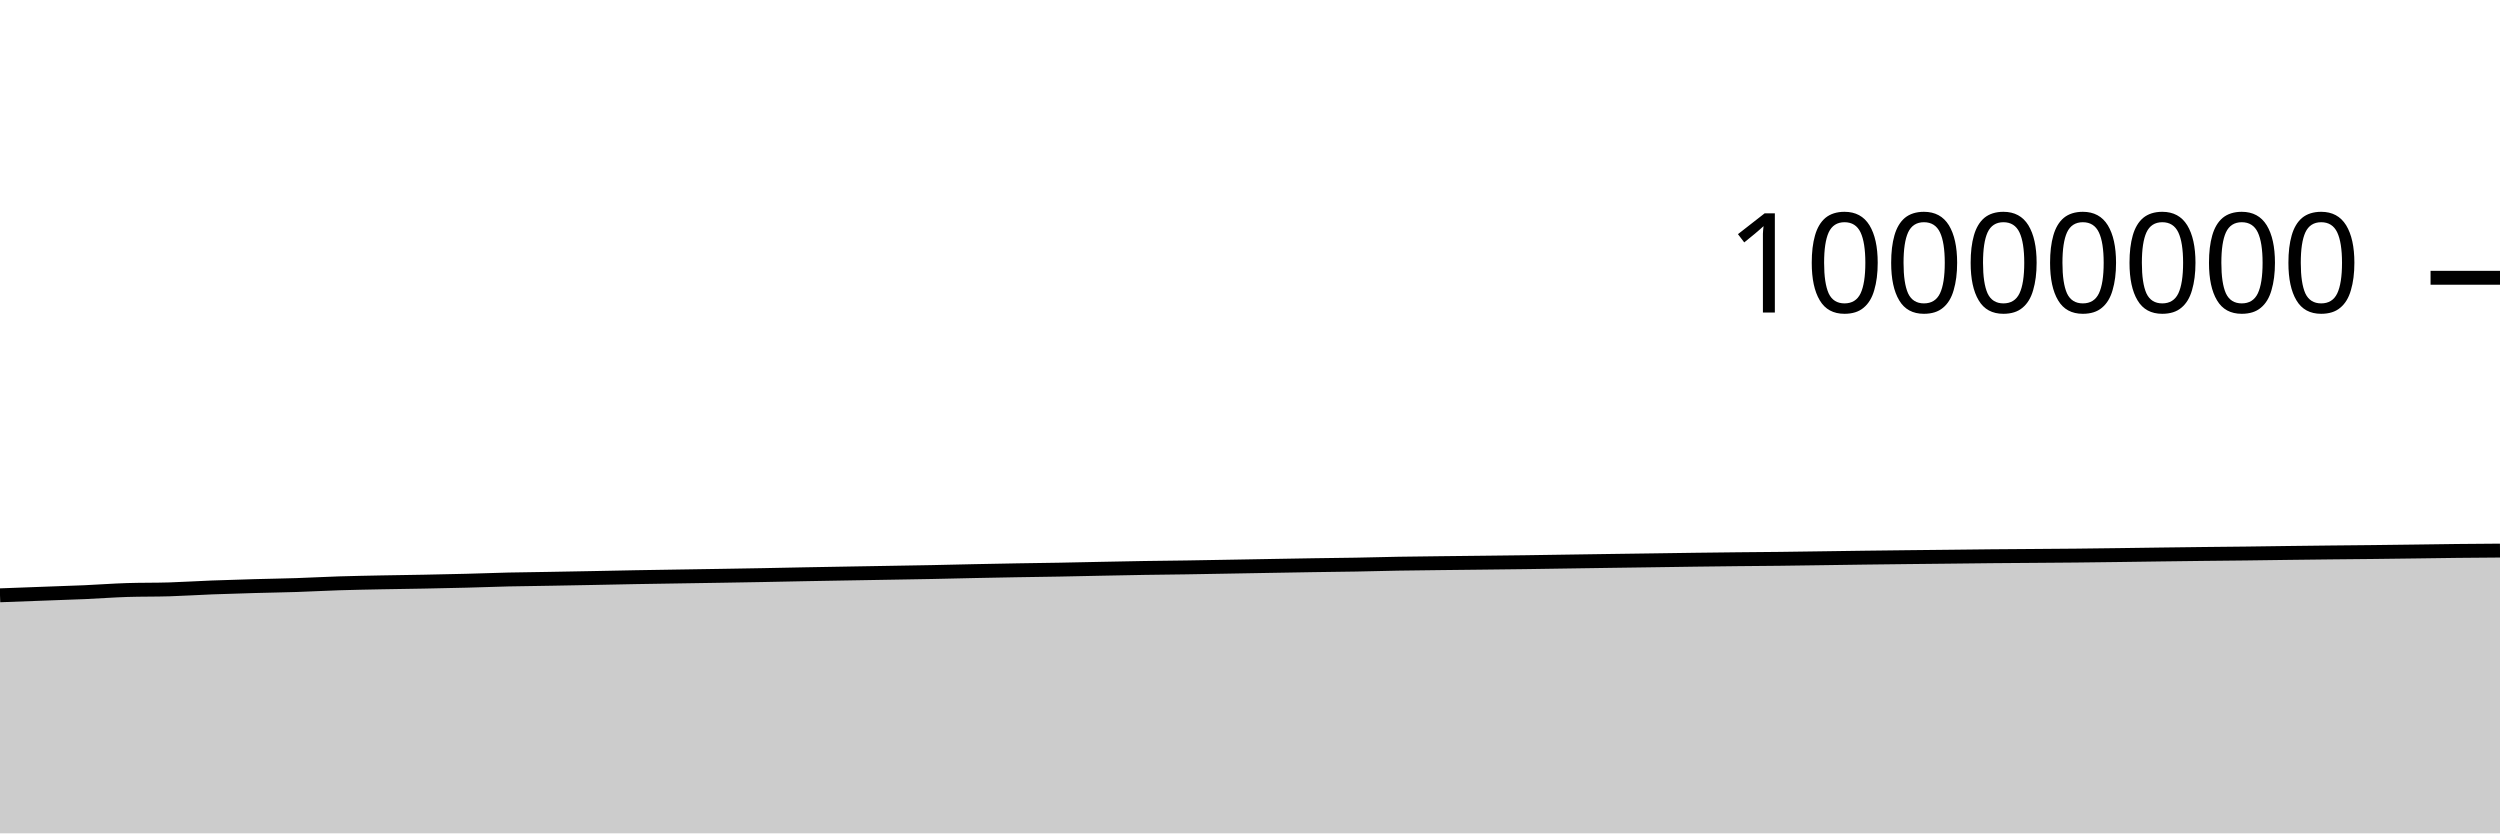
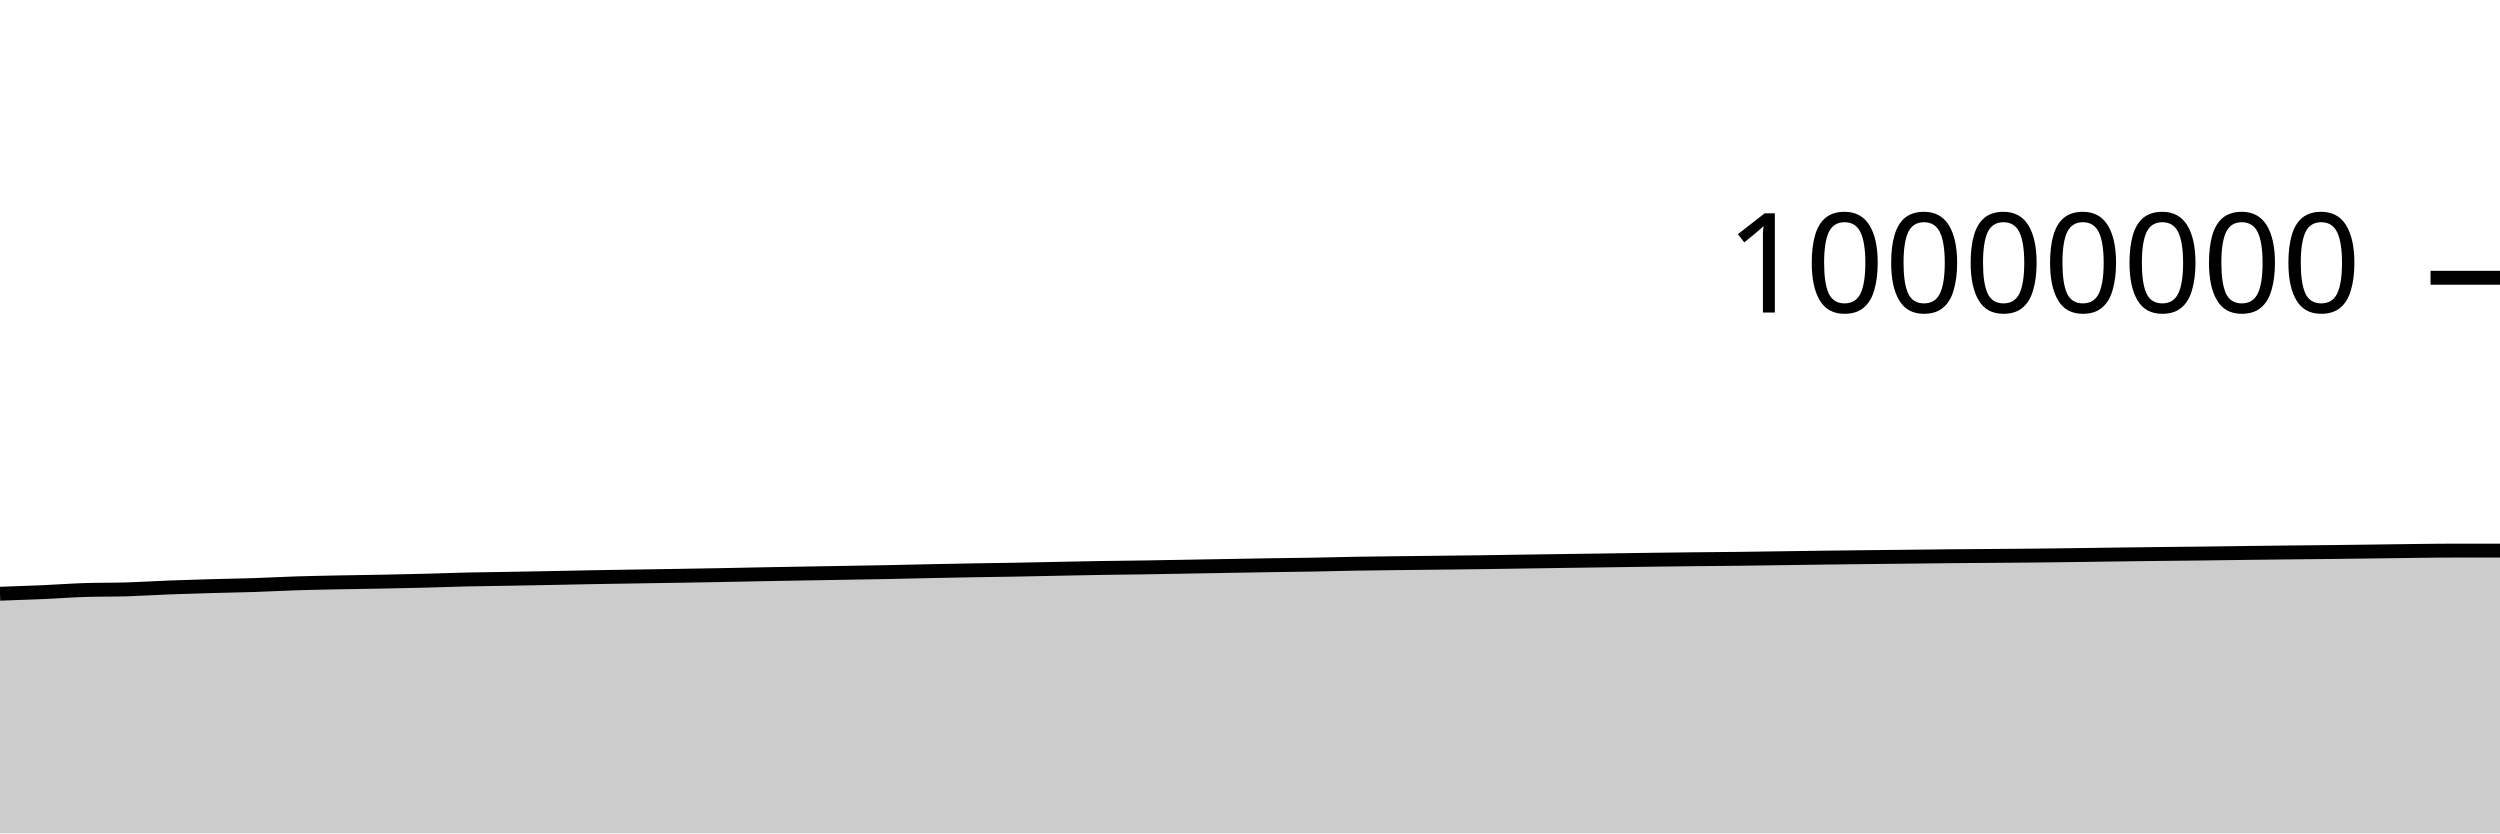
<svg xmlns="http://www.w3.org/2000/svg" viewBox="0 0 180 60">
  <g transform="translate(0,20)">
-     <path class="area" fill="rgba(0, 0, 0, 0.2)" d="M0,22.862C1.017,22.824,2.034,22.786,3.051,22.749C4.068,22.711,5.085,22.68,6.102,22.636C7.119,22.591,8.136,22.513,9.153,22.481C10.169,22.449,11.186,22.465,12.203,22.434C13.22,22.403,14.237,22.335,15.254,22.296C16.271,22.257,17.288,22.228,18.305,22.199C19.322,22.171,20.339,22.156,21.356,22.123C22.373,22.089,23.39,22.033,24.407,22C25.424,21.968,26.441,21.95,27.458,21.93C28.475,21.91,29.492,21.898,30.508,21.879C31.525,21.859,32.542,21.839,33.559,21.813C34.576,21.787,35.593,21.747,36.61,21.723C37.627,21.7,38.644,21.691,39.661,21.673C40.678,21.656,41.695,21.637,42.712,21.617C43.729,21.597,44.746,21.575,45.763,21.556C46.78,21.538,47.797,21.523,48.814,21.507C49.831,21.491,50.847,21.476,51.864,21.459C52.881,21.442,53.898,21.426,54.915,21.407C55.932,21.388,56.949,21.365,57.966,21.346C58.983,21.327,60,21.31,61.017,21.292C62.034,21.275,63.051,21.258,64.068,21.24C65.085,21.223,66.102,21.207,67.119,21.187C68.136,21.167,69.153,21.14,70.169,21.119C71.186,21.098,72.203,21.079,73.22,21.061C74.237,21.044,75.254,21.033,76.271,21.014C77.288,20.996,78.305,20.971,79.322,20.951C80.339,20.931,81.356,20.91,82.373,20.893C83.39,20.877,84.407,20.868,85.424,20.853C86.441,20.837,87.458,20.818,88.475,20.8C89.492,20.782,90.508,20.764,91.525,20.746C92.542,20.729,93.559,20.71,94.576,20.694C95.593,20.679,96.61,20.67,97.627,20.652C98.644,20.634,99.661,20.604,100.678,20.586C101.695,20.569,102.712,20.56,103.729,20.547C104.746,20.535,105.763,20.525,106.78,20.513C107.797,20.502,108.814,20.491,109.831,20.477C110.847,20.463,111.864,20.446,112.881,20.431C113.898,20.416,114.915,20.401,115.932,20.386C116.949,20.372,117.966,20.359,118.983,20.344C120,20.33,121.017,20.314,122.034,20.3C123.051,20.287,124.068,20.275,125.085,20.264C126.102,20.254,127.119,20.248,128.136,20.236C129.153,20.225,130.169,20.208,131.186,20.194C132.203,20.18,133.22,20.164,134.237,20.151C135.254,20.138,136.271,20.127,137.288,20.115C138.305,20.104,139.322,20.094,140.339,20.083C141.356,20.072,142.373,20.059,143.39,20.049C144.407,20.04,145.424,20.034,146.441,20.026C147.458,20.018,148.475,20.013,149.492,20.002C150.508,19.992,151.525,19.978,152.542,19.965C153.559,19.952,154.576,19.937,155.593,19.923C156.61,19.91,157.627,19.897,158.644,19.885C159.661,19.873,160.678,19.865,161.695,19.853C162.712,19.841,163.729,19.825,164.746,19.812C165.763,19.8,166.78,19.787,167.797,19.776C168.814,19.765,169.831,19.757,170.847,19.746C171.864,19.735,172.881,19.722,173.898,19.708C174.915,19.695,175.932,19.678,176.949,19.667C177.966,19.656,178.983,19.649,180,19.642L180,40C178.983,40,177.966,40,176.949,40C175.932,40,174.915,40,173.898,40C172.881,40,171.864,40,170.847,40C169.831,40,168.814,40,167.797,40C166.78,40,165.763,40,164.746,40C163.729,40,162.712,40,161.695,40C160.678,40,159.661,40,158.644,40C157.627,40,156.61,40,155.593,40C154.576,40,153.559,40,152.542,40C151.525,40,150.508,40,149.492,40C148.475,40,147.458,40,146.441,40C145.424,40,144.407,40,143.39,40C142.373,40,141.356,40,140.339,40C139.322,40,138.305,40,137.288,40C136.271,40,135.254,40,134.237,40C133.22,40,132.203,40,131.186,40C130.169,40,129.153,40,128.136,40C127.119,40,126.102,40,125.085,40C124.068,40,123.051,40,122.034,40C121.017,40,120,40,118.983,40C117.966,40,116.949,40,115.932,40C114.915,40,113.898,40,112.881,40C111.864,40,110.847,40,109.831,40C108.814,40,107.797,40,106.78,40C105.763,40,104.746,40,103.729,40C102.712,40,101.695,40,100.678,40C99.661,40,98.644,40,97.627,40C96.61,40,95.593,40,94.576,40C93.559,40,92.542,40,91.525,40C90.508,40,89.492,40,88.475,40C87.458,40,86.441,40,85.424,40C84.407,40,83.39,40,82.373,40C81.356,40,80.339,40,79.322,40C78.305,40,77.288,40,76.271,40C75.254,40,74.237,40,73.22,40C72.203,40,71.186,40,70.169,40C69.153,40,68.136,40,67.119,40C66.102,40,65.085,40,64.068,40C63.051,40,62.034,40,61.017,40C60,40,58.983,40,57.966,40C56.949,40,55.932,40,54.915,40C53.898,40,52.881,40,51.864,40C50.847,40,49.831,40,48.814,40C47.797,40,46.78,40,45.763,40C44.746,40,43.729,40,42.712,40C41.695,40,40.678,40,39.661,40C38.644,40,37.627,40,36.61,40C35.593,40,34.576,40,33.559,40C32.542,40,31.525,40,30.508,40C29.492,40,28.475,40,27.458,40C26.441,40,25.424,40,24.407,40C23.39,40,22.373,40,21.356,40C20.339,40,19.322,40,18.305,40C17.288,40,16.271,40,15.254,40C14.237,40,13.22,40,12.203,40C11.186,40,10.169,40,9.153,40C8.136,40,7.119,40,6.102,40C5.085,40,4.068,40,3.051,40C2.034,40,1.017,40,0,40Z" />
-     <path class="line" stroke="black" fill="none" d="M0,22.862C1.017,22.824,2.034,22.786,3.051,22.749C4.068,22.711,5.085,22.68,6.102,22.636C7.119,22.591,8.136,22.513,9.153,22.481C10.169,22.449,11.186,22.465,12.203,22.434C13.22,22.403,14.237,22.335,15.254,22.296C16.271,22.257,17.288,22.228,18.305,22.199C19.322,22.171,20.339,22.156,21.356,22.123C22.373,22.089,23.39,22.033,24.407,22C25.424,21.968,26.441,21.95,27.458,21.93C28.475,21.91,29.492,21.898,30.508,21.879C31.525,21.859,32.542,21.839,33.559,21.813C34.576,21.787,35.593,21.747,36.61,21.723C37.627,21.7,38.644,21.691,39.661,21.673C40.678,21.656,41.695,21.637,42.712,21.617C43.729,21.597,44.746,21.575,45.763,21.556C46.78,21.538,47.797,21.523,48.814,21.507C49.831,21.491,50.847,21.476,51.864,21.459C52.881,21.442,53.898,21.426,54.915,21.407C55.932,21.388,56.949,21.365,57.966,21.346C58.983,21.327,60,21.31,61.017,21.292C62.034,21.275,63.051,21.258,64.068,21.24C65.085,21.223,66.102,21.207,67.119,21.187C68.136,21.167,69.153,21.14,70.169,21.119C71.186,21.098,72.203,21.079,73.22,21.061C74.237,21.044,75.254,21.033,76.271,21.014C77.288,20.996,78.305,20.971,79.322,20.951C80.339,20.931,81.356,20.91,82.373,20.893C83.39,20.877,84.407,20.868,85.424,20.853C86.441,20.837,87.458,20.818,88.475,20.8C89.492,20.782,90.508,20.764,91.525,20.746C92.542,20.729,93.559,20.71,94.576,20.694C95.593,20.679,96.61,20.67,97.627,20.652C98.644,20.634,99.661,20.604,100.678,20.586C101.695,20.569,102.712,20.56,103.729,20.547C104.746,20.535,105.763,20.525,106.78,20.513C107.797,20.502,108.814,20.491,109.831,20.477C110.847,20.463,111.864,20.446,112.881,20.431C113.898,20.416,114.915,20.401,115.932,20.386C116.949,20.372,117.966,20.359,118.983,20.344C120,20.33,121.017,20.314,122.034,20.3C123.051,20.287,124.068,20.275,125.085,20.264C126.102,20.254,127.119,20.248,128.136,20.236C129.153,20.225,130.169,20.208,131.186,20.194C132.203,20.18,133.22,20.164,134.237,20.151C135.254,20.138,136.271,20.127,137.288,20.115C138.305,20.104,139.322,20.094,140.339,20.083C141.356,20.072,142.373,20.059,143.39,20.049C144.407,20.04,145.424,20.034,146.441,20.026C147.458,20.018,148.475,20.013,149.492,20.002C150.508,19.992,151.525,19.978,152.542,19.965C153.559,19.952,154.576,19.937,155.593,19.923C156.61,19.91,157.627,19.897,158.644,19.885C159.661,19.873,160.678,19.865,161.695,19.853C162.712,19.841,163.729,19.825,164.746,19.812C165.763,19.8,166.78,19.787,167.797,19.776C168.814,19.765,169.831,19.757,170.847,19.746C171.864,19.735,172.881,19.722,173.898,19.708C174.915,19.695,175.932,19.678,176.949,19.667C177.966,19.656,178.983,19.649,180,19.642" />
+     <path class="area" fill="rgba(0, 0, 0, 0.2)" d="M0,22.749C1.017,22.715,2.034,22.68,3.051,22.636C4.068,22.591,5.085,22.513,6.102,22.481C7.119,22.449,8.136,22.465,9.153,22.434C10.169,22.403,11.186,22.335,12.203,22.296C13.22,22.257,14.237,22.228,15.254,22.199C16.271,22.171,17.288,22.156,18.305,22.123C19.322,22.089,20.339,22.033,21.356,22C22.373,21.968,23.39,21.95,24.407,21.93C25.424,21.91,26.441,21.898,27.458,21.879C28.475,21.859,29.492,21.839,30.508,21.813C31.525,21.787,32.542,21.747,33.559,21.723C34.576,21.7,35.593,21.691,36.61,21.673C37.627,21.656,38.644,21.637,39.661,21.617C40.678,21.597,41.695,21.575,42.712,21.556C43.729,21.538,44.746,21.523,45.763,21.507C46.78,21.491,47.797,21.476,48.814,21.459C49.831,21.442,50.847,21.426,51.864,21.407C52.881,21.388,53.898,21.365,54.915,21.346C55.932,21.327,56.949,21.31,57.966,21.292C58.983,21.275,60,21.258,61.017,21.24C62.034,21.223,63.051,21.207,64.068,21.187C65.085,21.167,66.102,21.14,67.119,21.119C68.136,21.098,69.153,21.079,70.169,21.061C71.186,21.044,72.203,21.033,73.22,21.014C74.237,20.996,75.254,20.971,76.271,20.951C77.288,20.931,78.305,20.91,79.322,20.893C80.339,20.877,81.356,20.868,82.373,20.853C83.39,20.837,84.407,20.818,85.424,20.8C86.441,20.782,87.458,20.764,88.475,20.746C89.492,20.729,90.508,20.71,91.525,20.694C92.542,20.679,93.559,20.67,94.576,20.652C95.593,20.634,96.61,20.604,97.627,20.586C98.644,20.569,99.661,20.56,100.678,20.547C101.695,20.535,102.712,20.525,103.729,20.513C104.746,20.502,105.763,20.491,106.78,20.477C107.797,20.463,108.814,20.446,109.831,20.431C110.847,20.416,111.864,20.401,112.881,20.386C113.898,20.372,114.915,20.359,115.932,20.344C116.949,20.33,117.966,20.314,118.983,20.3C120,20.287,121.017,20.275,122.034,20.264C123.051,20.254,124.068,20.248,125.085,20.236C126.102,20.225,127.119,20.208,128.136,20.194C129.153,20.18,130.169,20.164,131.186,20.151C132.203,20.138,133.22,20.127,134.237,20.115C135.254,20.104,136.271,20.094,137.288,20.083C138.305,20.072,139.322,20.059,140.339,20.049C141.356,20.04,142.373,20.034,143.39,20.026C144.407,20.018,145.424,20.013,146.441,20.002C147.458,19.992,148.475,19.978,149.492,19.965C150.508,19.952,151.525,19.937,152.542,19.923C153.559,19.91,154.576,19.897,155.593,19.885C156.61,19.873,157.627,19.865,158.644,19.853C159.661,19.841,160.678,19.825,161.695,19.812C162.712,19.8,163.729,19.787,164.746,19.776C165.763,19.765,166.78,19.757,167.797,19.746C168.814,19.735,169.831,19.722,170.847,19.708C171.864,19.695,172.881,19.678,173.898,19.667C174.915,19.656,175.932,19.642,176.949,19.642C177.966,19.642,178.983,19.642,180,19.642L180,40C178.983,40,177.966,40,176.949,40C175.932,40,174.915,40,173.898,40C172.881,40,171.864,40,170.847,40C169.831,40,168.814,40,167.797,40C166.78,40,165.763,40,164.746,40C163.729,40,162.712,40,161.695,40C160.678,40,159.661,40,158.644,40C157.627,40,156.61,40,155.593,40C154.576,40,153.559,40,152.542,40C151.525,40,150.508,40,149.492,40C148.475,40,147.458,40,146.441,40C145.424,40,144.407,40,143.39,40C142.373,40,141.356,40,140.339,40C139.322,40,138.305,40,137.288,40C136.271,40,135.254,40,134.237,40C133.22,40,132.203,40,131.186,40C130.169,40,129.153,40,128.136,40C127.119,40,126.102,40,125.085,40C124.068,40,123.051,40,122.034,40C121.017,40,120,40,118.983,40C117.966,40,116.949,40,115.932,40C114.915,40,113.898,40,112.881,40C111.864,40,110.847,40,109.831,40C108.814,40,107.797,40,106.78,40C105.763,40,104.746,40,103.729,40C102.712,40,101.695,40,100.678,40C99.661,40,98.644,40,97.627,40C96.61,40,95.593,40,94.576,40C93.559,40,92.542,40,91.525,40C90.508,40,89.492,40,88.475,40C87.458,40,86.441,40,85.424,40C84.407,40,83.39,40,82.373,40C81.356,40,80.339,40,79.322,40C78.305,40,77.288,40,76.271,40C75.254,40,74.237,40,73.22,40C72.203,40,71.186,40,70.169,40C69.153,40,68.136,40,67.119,40C66.102,40,65.085,40,64.068,40C63.051,40,62.034,40,61.017,40C60,40,58.983,40,57.966,40C56.949,40,55.932,40,54.915,40C53.898,40,52.881,40,51.864,40C50.847,40,49.831,40,48.814,40C47.797,40,46.78,40,45.763,40C44.746,40,43.729,40,42.712,40C41.695,40,40.678,40,39.661,40C38.644,40,37.627,40,36.61,40C35.593,40,34.576,40,33.559,40C32.542,40,31.525,40,30.508,40C29.492,40,28.475,40,27.458,40C26.441,40,25.424,40,24.407,40C23.39,40,22.373,40,21.356,40C20.339,40,19.322,40,18.305,40C17.288,40,16.271,40,15.254,40C14.237,40,13.22,40,12.203,40C11.186,40,10.169,40,9.153,40C8.136,40,7.119,40,6.102,40C5.085,40,4.068,40,3.051,40C2.034,40,1.017,40,0,40Z" />
+     <path class="line" stroke="black" fill="none" d="M0,22.749C1.017,22.715,2.034,22.68,3.051,22.636C4.068,22.591,5.085,22.513,6.102,22.481C7.119,22.449,8.136,22.465,9.153,22.434C10.169,22.403,11.186,22.335,12.203,22.296C13.22,22.257,14.237,22.228,15.254,22.199C16.271,22.171,17.288,22.156,18.305,22.123C19.322,22.089,20.339,22.033,21.356,22C22.373,21.968,23.39,21.95,24.407,21.93C25.424,21.91,26.441,21.898,27.458,21.879C28.475,21.859,29.492,21.839,30.508,21.813C31.525,21.787,32.542,21.747,33.559,21.723C34.576,21.7,35.593,21.691,36.61,21.673C37.627,21.656,38.644,21.637,39.661,21.617C40.678,21.597,41.695,21.575,42.712,21.556C43.729,21.538,44.746,21.523,45.763,21.507C46.78,21.491,47.797,21.476,48.814,21.459C49.831,21.442,50.847,21.426,51.864,21.407C52.881,21.388,53.898,21.365,54.915,21.346C55.932,21.327,56.949,21.31,57.966,21.292C58.983,21.275,60,21.258,61.017,21.24C62.034,21.223,63.051,21.207,64.068,21.187C65.085,21.167,66.102,21.14,67.119,21.119C68.136,21.098,69.153,21.079,70.169,21.061C71.186,21.044,72.203,21.033,73.22,21.014C74.237,20.996,75.254,20.971,76.271,20.951C77.288,20.931,78.305,20.91,79.322,20.893C80.339,20.877,81.356,20.868,82.373,20.853C83.39,20.837,84.407,20.818,85.424,20.8C86.441,20.782,87.458,20.764,88.475,20.746C89.492,20.729,90.508,20.71,91.525,20.694C92.542,20.679,93.559,20.67,94.576,20.652C95.593,20.634,96.61,20.604,97.627,20.586C98.644,20.569,99.661,20.56,100.678,20.547C101.695,20.535,102.712,20.525,103.729,20.513C104.746,20.502,105.763,20.491,106.78,20.477C107.797,20.463,108.814,20.446,109.831,20.431C110.847,20.416,111.864,20.401,112.881,20.386C113.898,20.372,114.915,20.359,115.932,20.344C116.949,20.33,117.966,20.314,118.983,20.3C120,20.287,121.017,20.275,122.034,20.264C123.051,20.254,124.068,20.248,125.085,20.236C126.102,20.225,127.119,20.208,128.136,20.194C129.153,20.18,130.169,20.164,131.186,20.151C132.203,20.138,133.22,20.127,134.237,20.115C135.254,20.104,136.271,20.094,137.288,20.083C138.305,20.072,139.322,20.059,140.339,20.049C141.356,20.04,142.373,20.034,143.39,20.026C144.407,20.018,145.424,20.013,146.441,20.002C147.458,19.992,148.475,19.978,149.492,19.965C150.508,19.952,151.525,19.937,152.542,19.923C153.559,19.91,154.576,19.897,155.593,19.885C156.61,19.873,157.627,19.865,158.644,19.853C159.661,19.841,160.678,19.825,161.695,19.812C162.712,19.8,163.729,19.787,164.746,19.776C165.763,19.765,166.78,19.757,167.797,19.746C168.814,19.735,169.831,19.722,170.847,19.708C171.864,19.695,172.881,19.678,173.898,19.667C174.915,19.656,175.932,19.642,176.949,19.642C177.966,19.642,178.983,19.642,180,19.642" />
    <path class="axis-ceiling" stroke-width="1" stroke="black" fill="none" d="M175,0L180,0" />
    <text class="axis-ceiling-label" font-family="sans-serif" text-anchor="end" font-size="10px" x="170" y="2.5">10000000</text>
  </g>
</svg>
